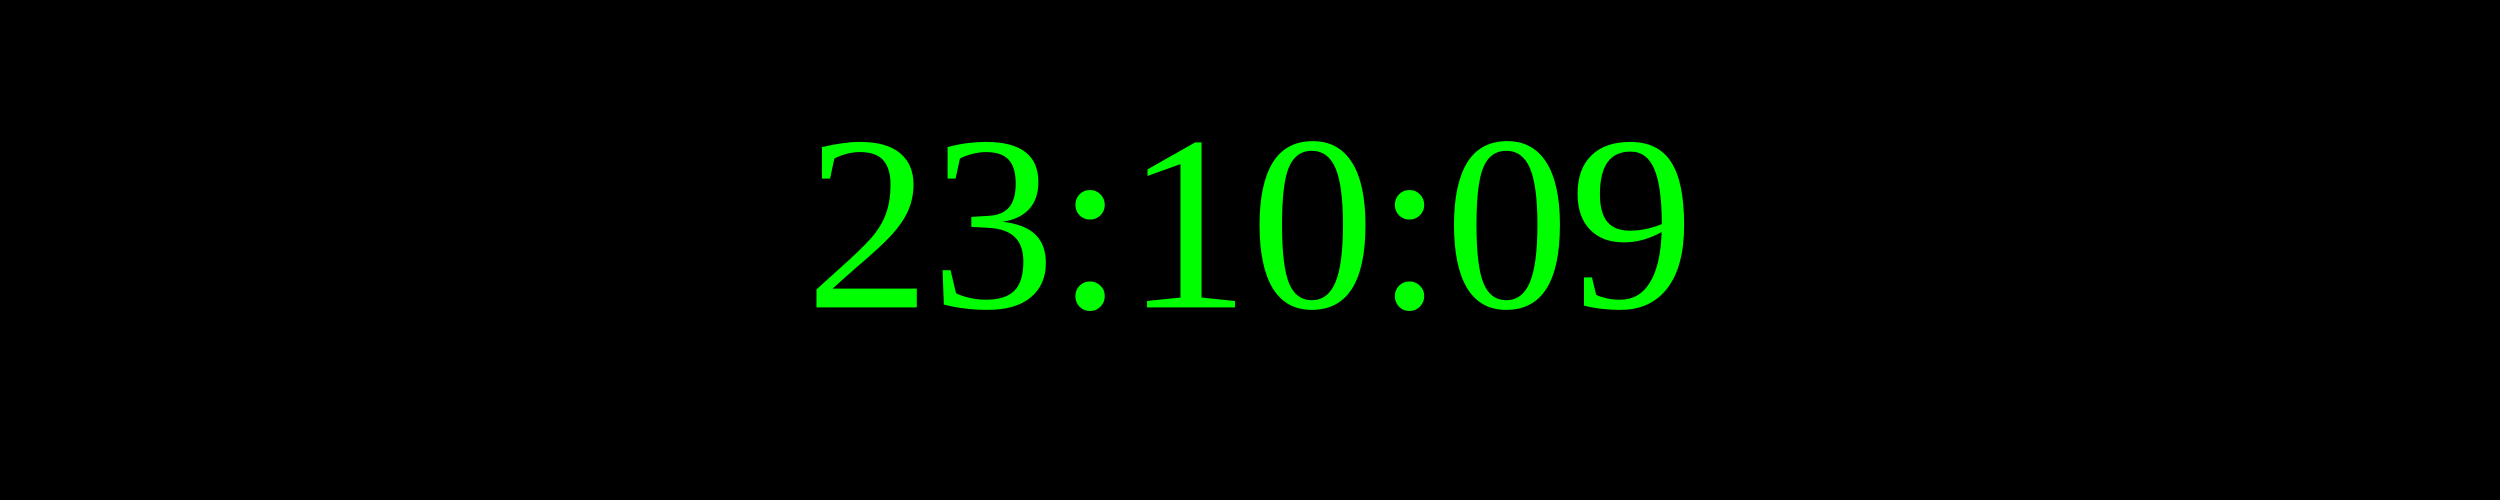
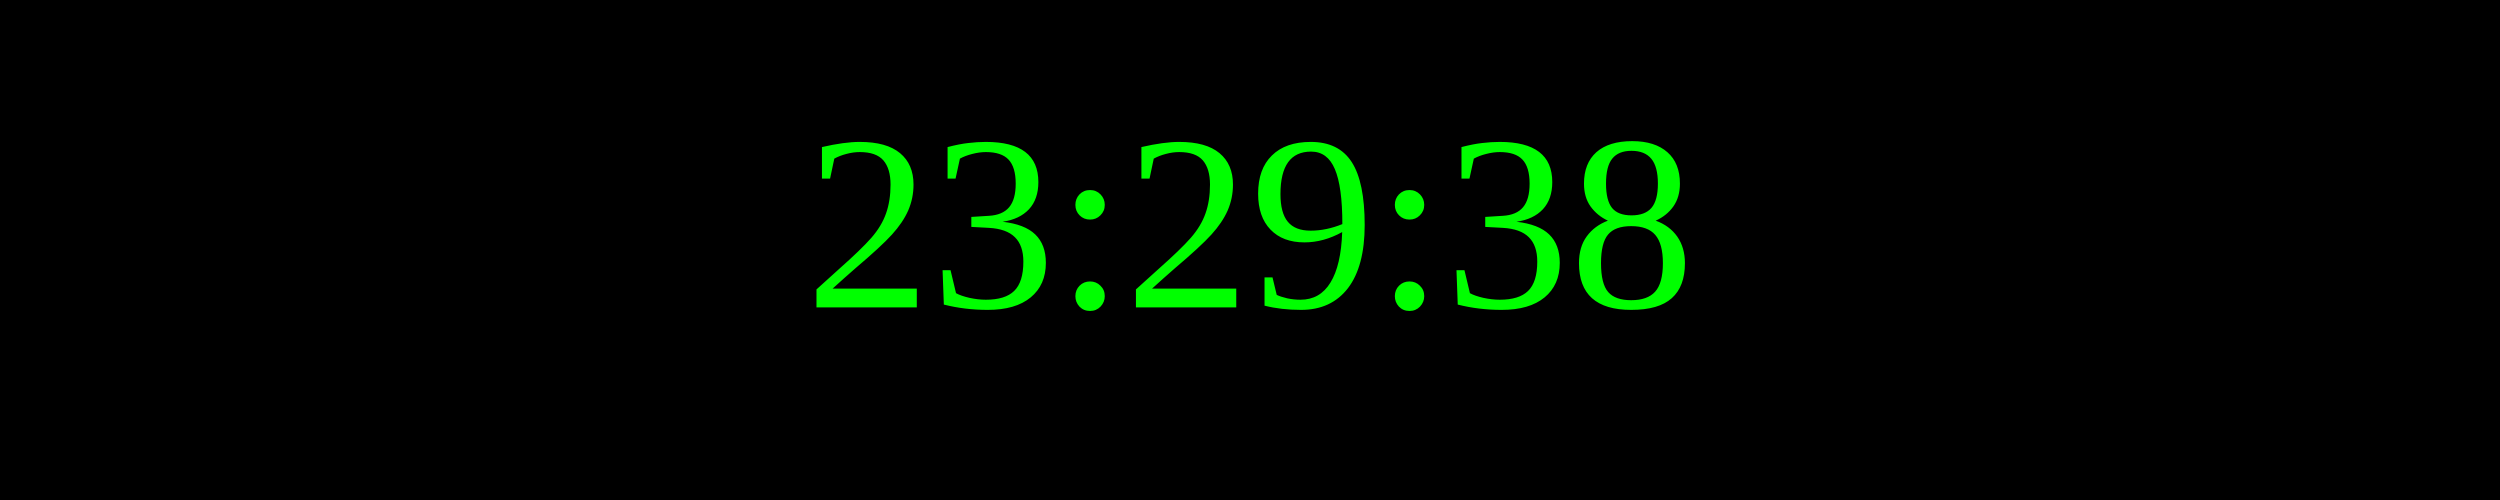
<svg xmlns="http://www.w3.org/2000/svg" width="250" height="50">
  <rect width="100%" height="100%" fill="black" />
  <text x="50%" y="50%" font-size="25" fill="lime" text-anchor="middle" dominant-baseline="middle">
- 23:10:09
+ 23:29:38
</text>
</svg>
